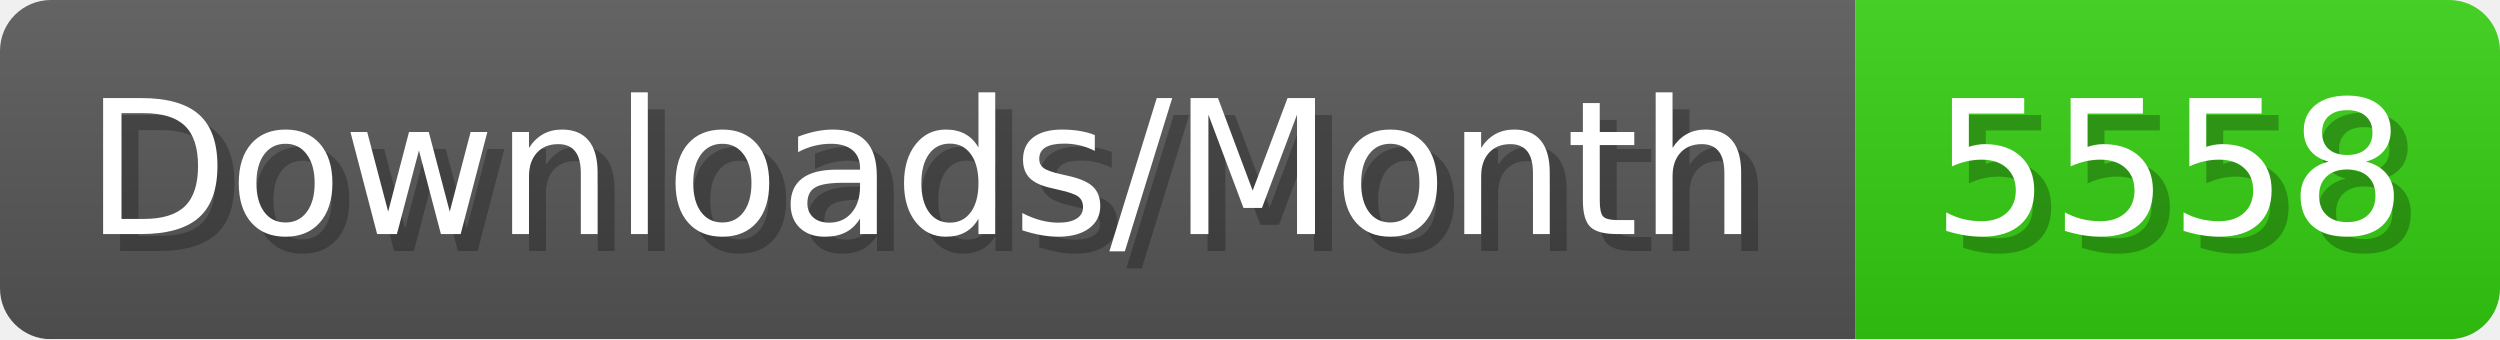
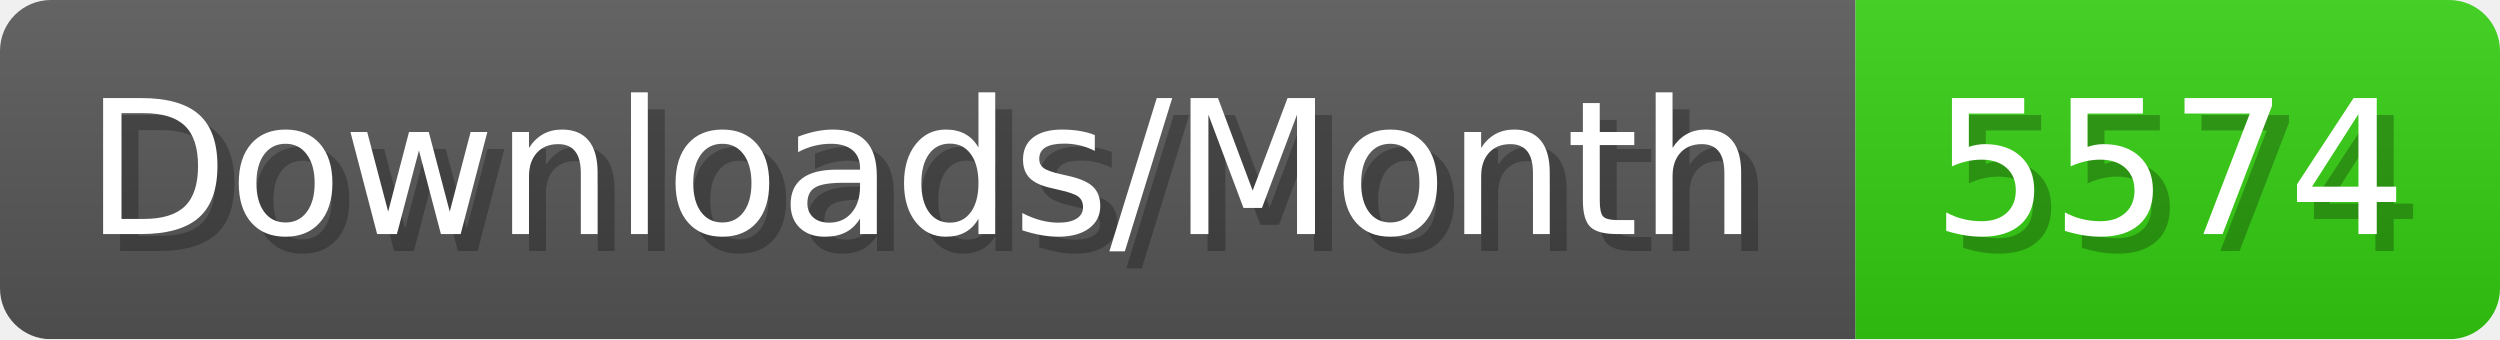
- <svg xmlns="http://www.w3.org/2000/svg" width="147.4" height="20" viewBox="0 0 1474 200" role="img" aria-label="Downloads/Month: 5558">
+ <svg xmlns="http://www.w3.org/2000/svg" width="147.4" height="20" viewBox="0 0 1474 200" role="img" aria-label="Downloads/Month: 5574">
  <linearGradient id="YlXUI" x2="0" y2="100%">
    <stop offset="0" stop-opacity=".1" stop-color="#EEE" />
    <stop offset="1" stop-opacity=".1" />
  </linearGradient>
  <mask id="JHhop">
    <rect width="1474" height="200" rx="30" fill="#FFF" />
  </mask>
  <g mask="url(#JHhop)">
    <rect width="1094" height="200" fill="#555" />
    <rect width="380" height="200" fill="#3C1" x="1094" />
    <rect width="1474" height="200" fill="url(#YlXUI)" />
  </g>
  <g aria-hidden="true" fill="#fff" text-anchor="start" font-family="Verdana,DejaVu Sans,sans-serif" font-size="110">
    <text x="60" y="148" textLength="994" fill="#000" opacity="0.25">Downloads/Month</text>
    <text x="50" y="138" textLength="994">Downloads/Month</text>
-     <text x="1149" y="148" textLength="280" fill="#000" opacity="0.25">5558</text>
-     <text x="1139" y="138" textLength="280">5558</text>
+     <text x="1149" y="148" textLength="280" fill="#000" opacity="0.25">5574</text>
+     <text x="1139" y="138" textLength="280">5574</text>
  </g>
</svg>
